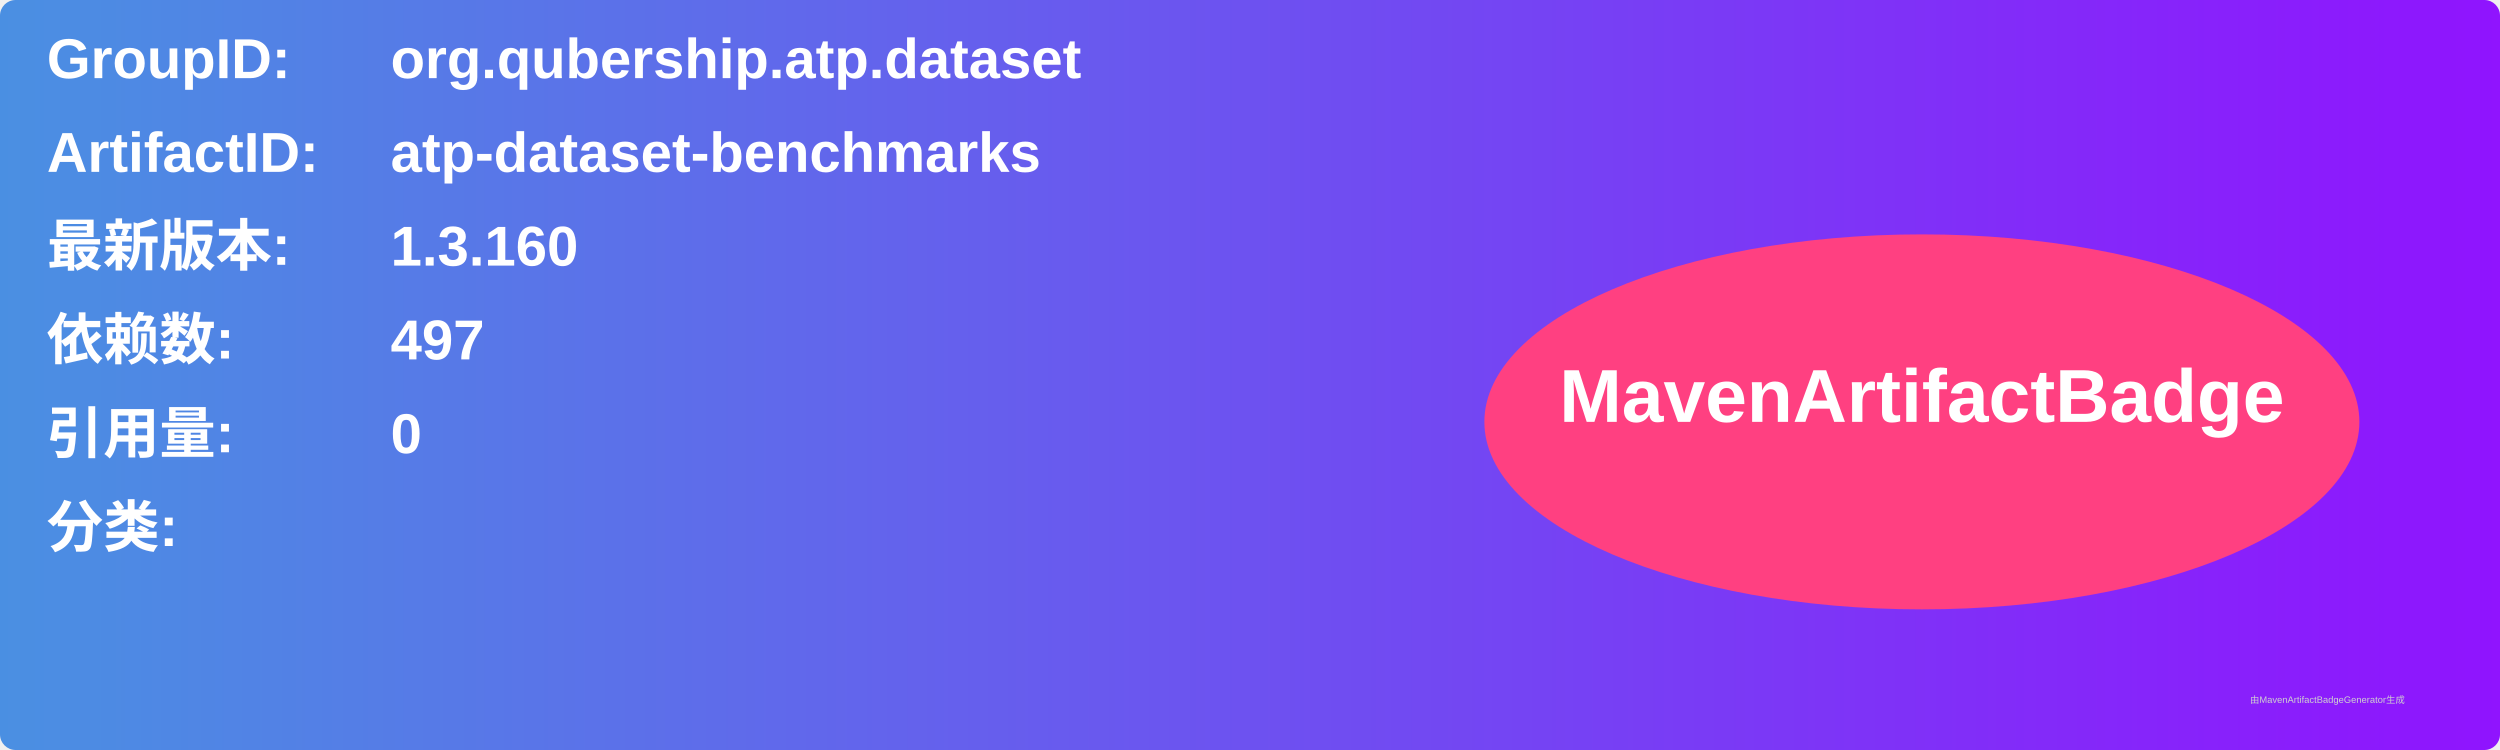
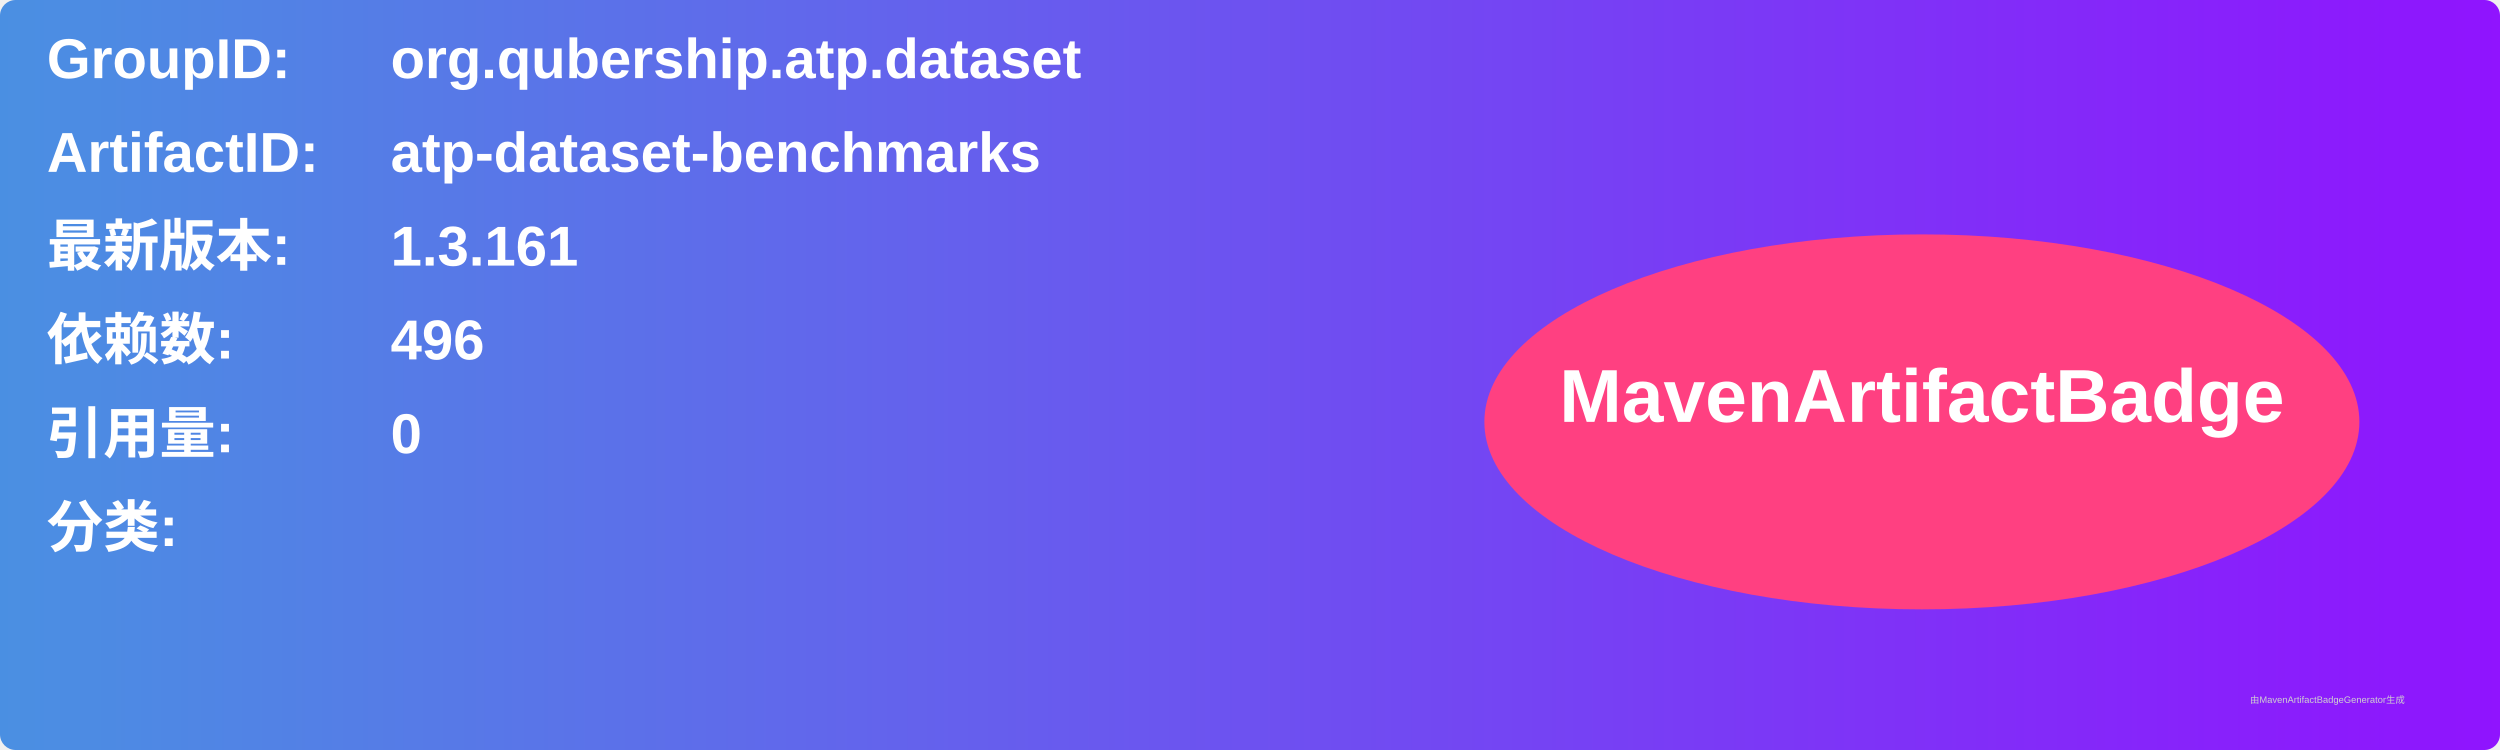
<svg xmlns="http://www.w3.org/2000/svg" width="800" height="240" viewBox="0 0 800 240">
  <linearGradient id="grad" x1="0%" y1="0%" x2="100%" y2="0%">
    <stop offset="0%" stop-color="#4a90e2" />
    <stop offset="100%" stop-color="#9013fe" />
  </linearGradient>
  <rect width="100%" height="100%" rx="5" ry="5" fill="url(#grad)" />
  <g transform="translate(15, 15)">
    <text x="0" y="10" font-family="Arial" font-size="18" fill="white" font-weight="bold" width="260">GroupID:</text>
    <text x="110" y="10" font-family="Arial" font-size="18" fill="white" font-weight="bold" width="460">org.qubership.atp.dataset</text>
    <text x="0" y="40" font-family="Arial" font-size="18" fill="white" font-weight="bold" width="260">ArtifactID:</text>
    <text x="110" y="40" font-family="Arial" font-size="18" fill="white" font-weight="bold" width="460">atp-dataset-benchmarks</text>
    <text x="0" y="70" font-family="Arial" font-size="18" fill="white" font-weight="bold">最新版本:</text>
    <text x="110" y="70" font-family="Arial" font-size="18" fill="white" font-weight="bold">
-       <tspan font-weight="bold">1.3.160</tspan>
+       <tspan font-weight="bold">1.3.161</tspan>
    </text>
    <text x="0" y="100" font-family="Arial" font-size="18" fill="white" font-weight="bold">依赖数: </text>
    <text x="110" y="100" font-family="Arial" font-size="18" fill="white">
-       <tspan font-weight="bold">497</tspan>
+       <tspan font-weight="bold">496</tspan>
    </text>
    <text x="0" y="130" font-family="Arial" font-size="18" fill="white" font-weight="bold">引用量: </text>
    <text x="110" y="130" font-family="Arial" font-size="18" fill="white">
      <tspan font-weight="bold">0</tspan>
    </text>
    <text x="0" y="160" font-family="Arial" font-size="18" fill="white" font-weight="bold">分类:</text>
    <text x="10" y="190" font-family="Arial" font-size="10" fill="white">
      <tspan font-weight="bold" />
    </text>
    <ellipse cx="600" cy="120" rx="140" ry="60" fill="#ff4081" />
    <text x="600" y="120" text-anchor="middle" font-family="Arial" font-size="24" fill="white" font-weight="bold">MavenArtifactBadge</text>
  </g>
  <text x="720" y="225" font-family="Arial" font-size="3" fill="#d0d0d0">由MavenArtifactBadgeGenerator生成</text>
</svg>
